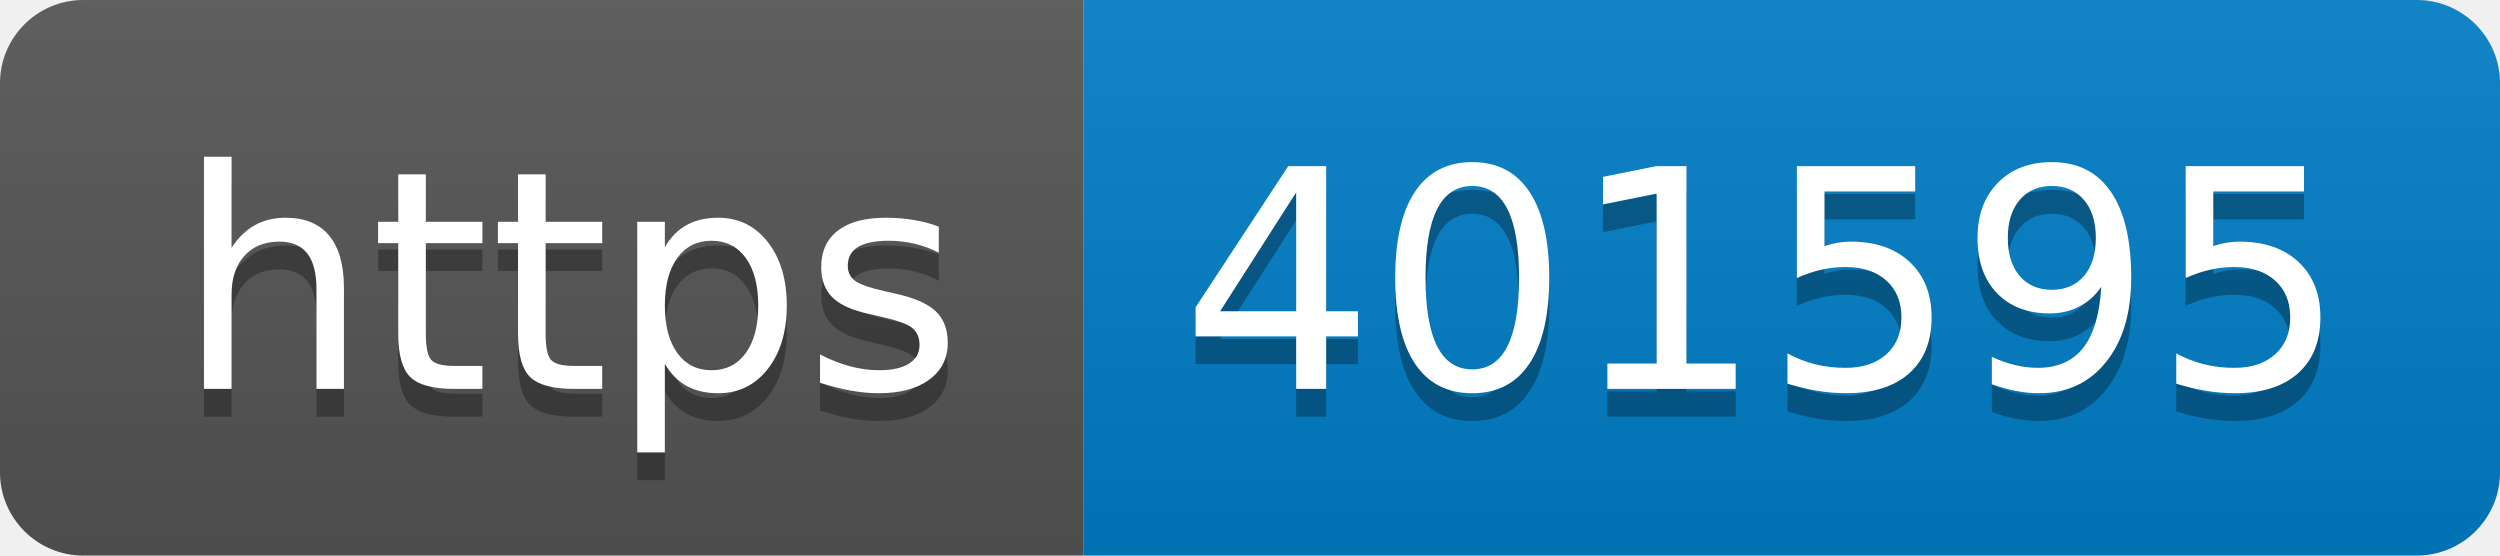
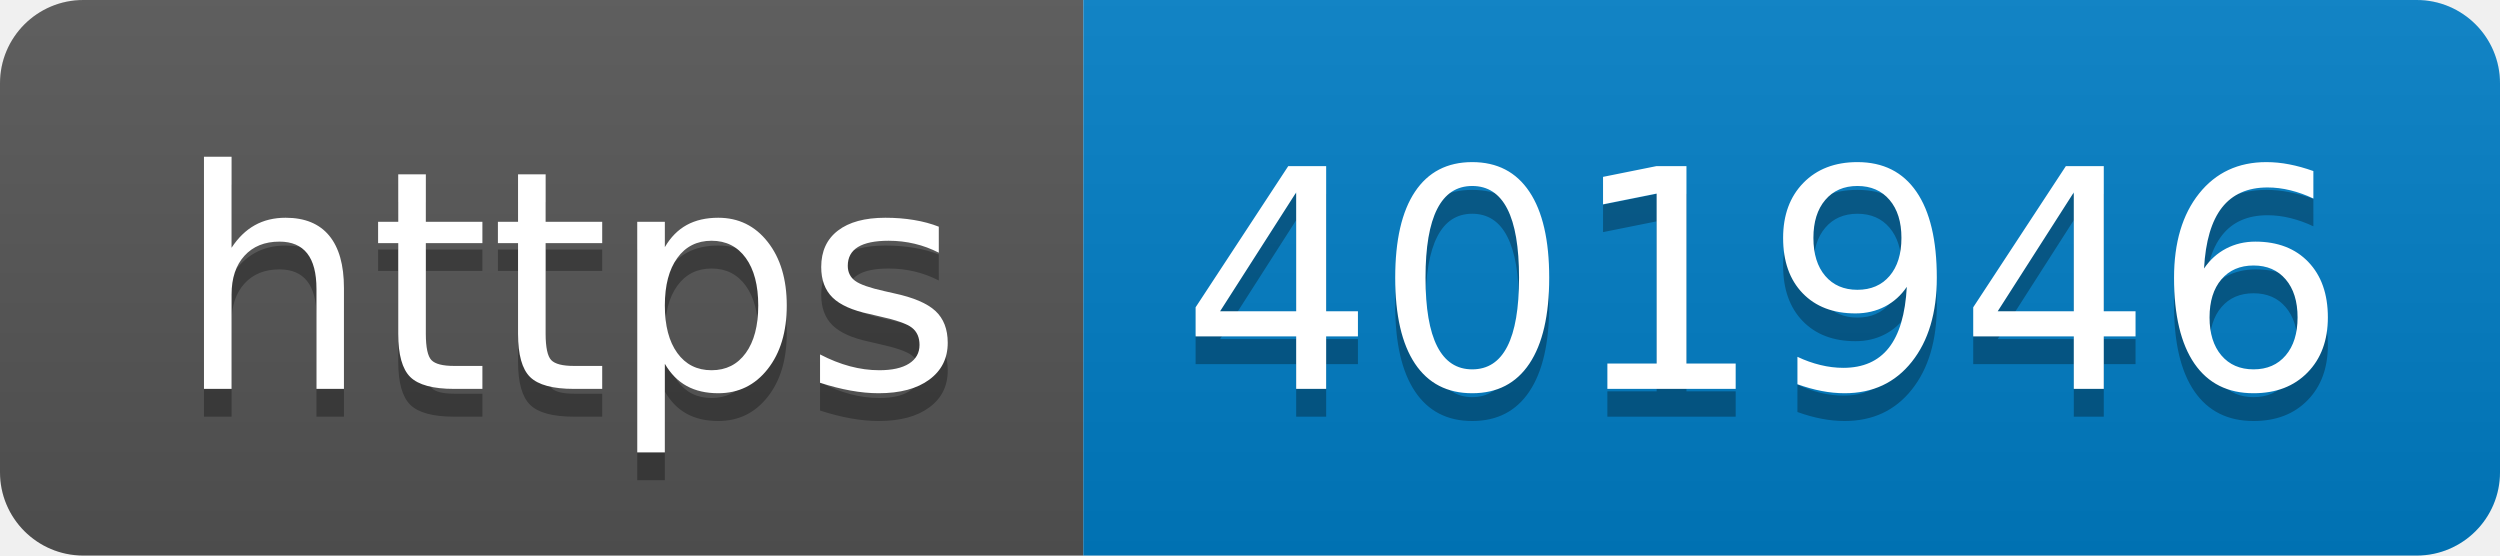
- <svg xmlns="http://www.w3.org/2000/svg" width="90" height="20" role="img" aria-label="https: 401595">
+ <svg xmlns="http://www.w3.org/2000/svg" width="90" height="20" role="img" aria-label="https: 401946">
  <linearGradient id="s" x2="0" y2="100%">
    <stop offset="0" stop-color="#bbb" stop-opacity=".1" />
    <stop offset="1" stop-opacity=".1" />
  </linearGradient>
  <clipPath id="r">
    <rect width="90" height="20" rx="3" fill="#fff" />
  </clipPath>
  <g clip-path="url(#r)">
    <rect width="39" height="20" fill="#555" />
    <rect x="39" width="51" height="20" fill="#007ec6" />
    <rect width="90" height="20" fill="url(#s)" />
  </g>
  <g fill="#fff" text-anchor="middle" font-family="Verdana,Geneva,DejaVu Sans,sans-serif" text-rendering="geometricPrecision" font-size="110">
    <text aria-hidden="true" x="205" y="150" fill="#010101" fill-opacity=".3" transform="scale(.1)" textLength="290">https</text>
    <text x="205" y="140" transform="scale(.1)" fill="#fff" textLength="290">https</text>
-     <text aria-hidden="true" x="635" y="150" fill="#010101" fill-opacity=".3" transform="scale(.1)" textLength="410">401595</text>
-     <text x="635" y="140" transform="scale(.1)" fill="#fff" textLength="410">401595</text>
+     <text aria-hidden="true" x="635" y="150" fill="#010101" fill-opacity=".3" transform="scale(.1)" textLength="410">401946</text>
+     <text x="635" y="140" transform="scale(.1)" fill="#fff" textLength="410">401946</text>
  </g>
</svg>
